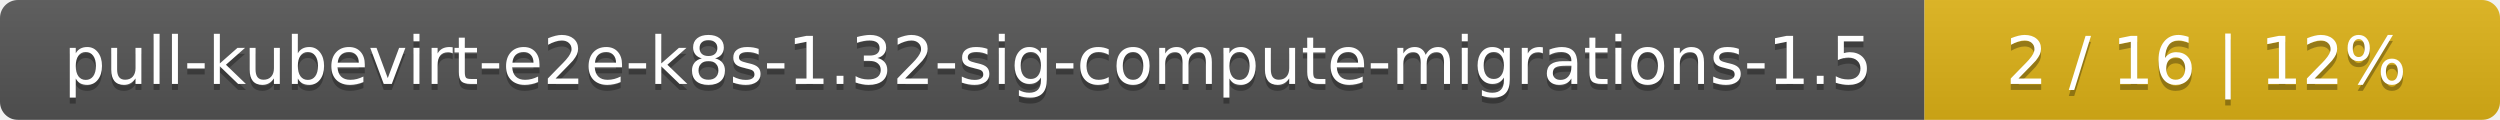
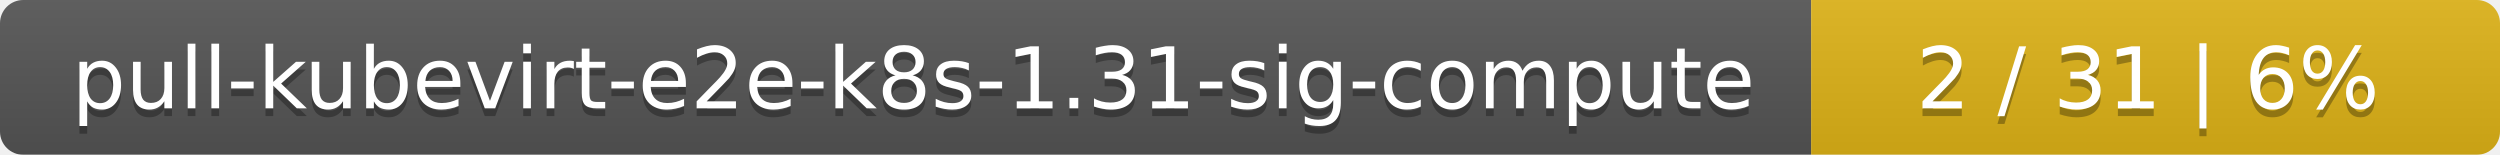
- <svg xmlns="http://www.w3.org/2000/svg" width="417" height="20">
+ <svg xmlns="http://www.w3.org/2000/svg" width="323" height="20">
  <linearGradient id="smooth" x2="0" y2="100%">
    <stop offset="0" stop-color="#bbb" stop-opacity=".1" />
    <stop offset="1" stop-opacity=".1" />
  </linearGradient>
  <mask id="round">
-     <rect width="417" height="20" rx="3" fill="#fff" />
+     <rect width="323" height="20" rx="3" fill="#fff" />
  </mask>
  <g mask="url(#round)">
-     <rect width="321" height="20" fill="#555" />
-     <rect x="321" width="96" height="20" fill="#dfb317" />
-     <rect width="417" height="20" fill="url(#smooth)" />
+     <rect width="234" height="20" fill="#555" />
+     <rect x="234" width="89" height="20" fill="#dfb317" />
+     <rect width="323" height="20" fill="url(#smooth)" />
  </g>
  <g fill="#fff" text-anchor="middle" font-family="DejaVu Sans,Verdana,Geneva,sans-serif" font-size="11">
-     <text x="161.5" y="15" fill="#010101" fill-opacity=".3">pull-kubevirt-e2e-k8s-1.32-sig-compute-migrations-1.5</text>
-     <text x="161.5" y="14">pull-kubevirt-e2e-k8s-1.32-sig-compute-migrations-1.5</text>
-     <text x="368" y="15" fill="#010101" fill-opacity=".3">2 / 16    |    12%</text>
-     <text x="368" y="14">2 / 16    |    12%</text>
+     <text x="118" y="15" fill="#010101" fill-opacity=".3">pull-kubevirt-e2e-k8s-1.31-sig-compute</text>
+     <text x="118" y="14">pull-kubevirt-e2e-k8s-1.31-sig-compute</text>
+     <text x="277.5" y="15" fill="#010101" fill-opacity=".3">2 / 31    |    6%</text>
+     <text x="277.5" y="14">2 / 31    |    6%</text>
  </g>
</svg>
